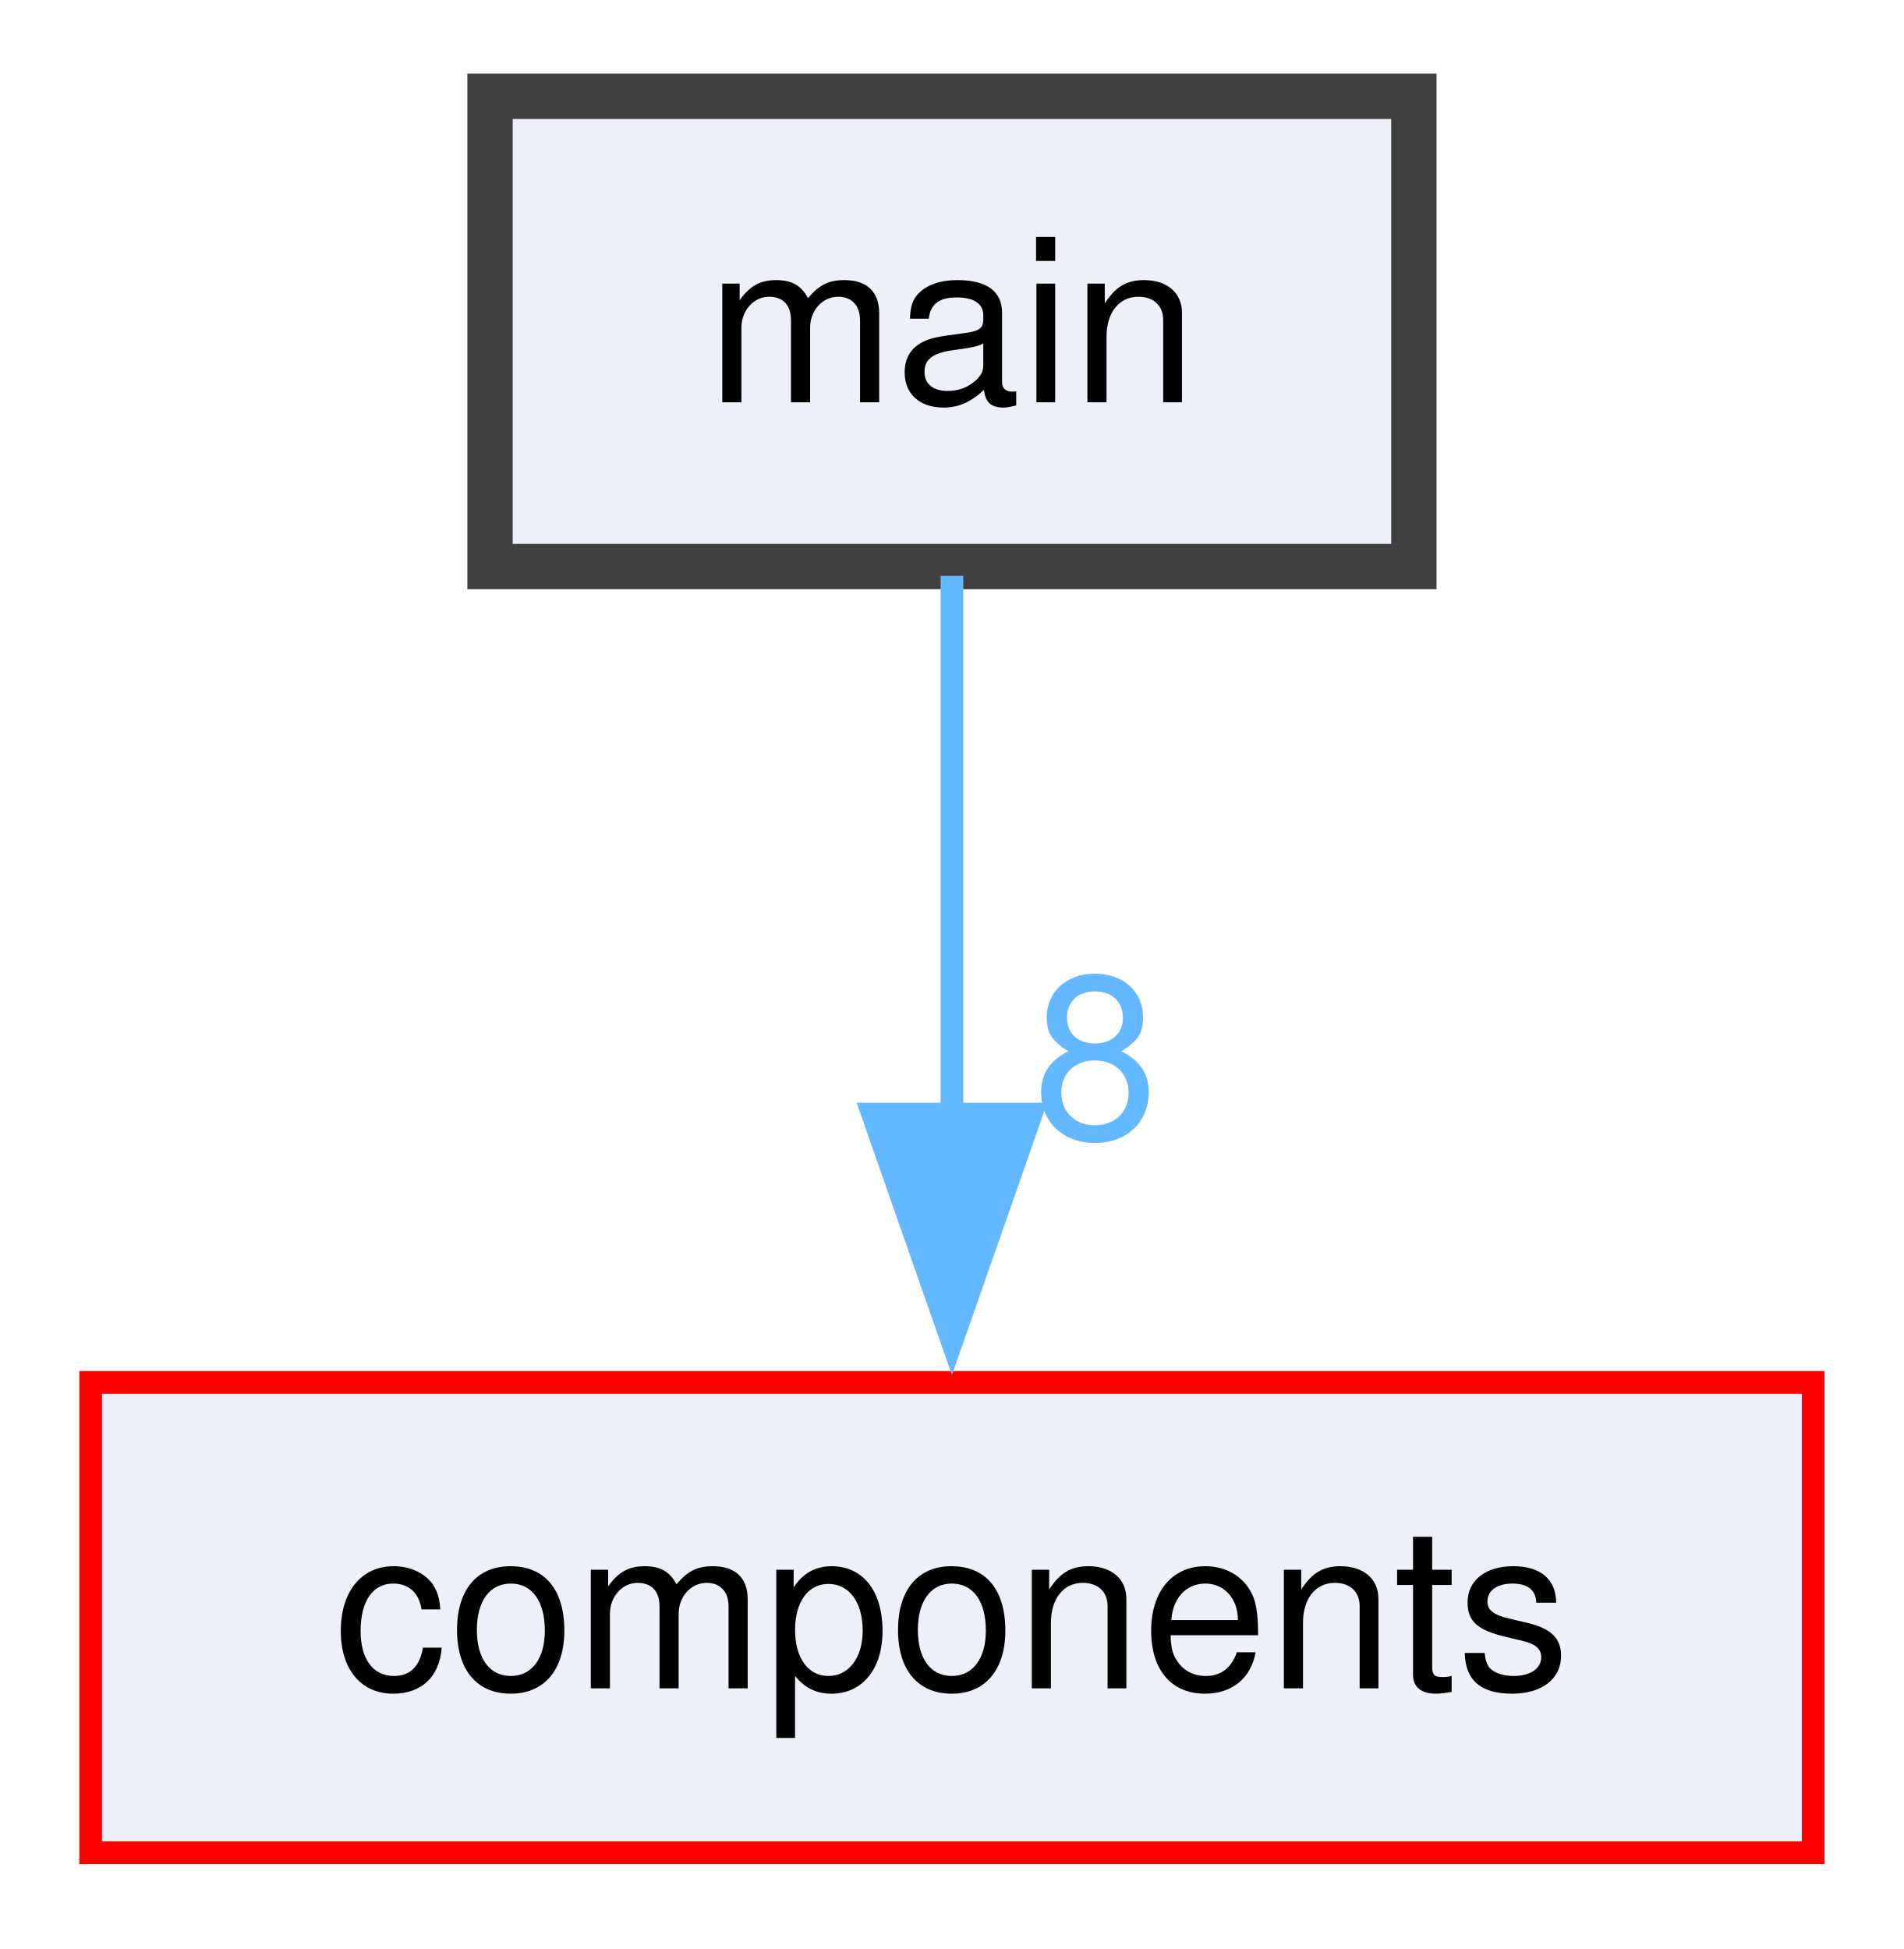
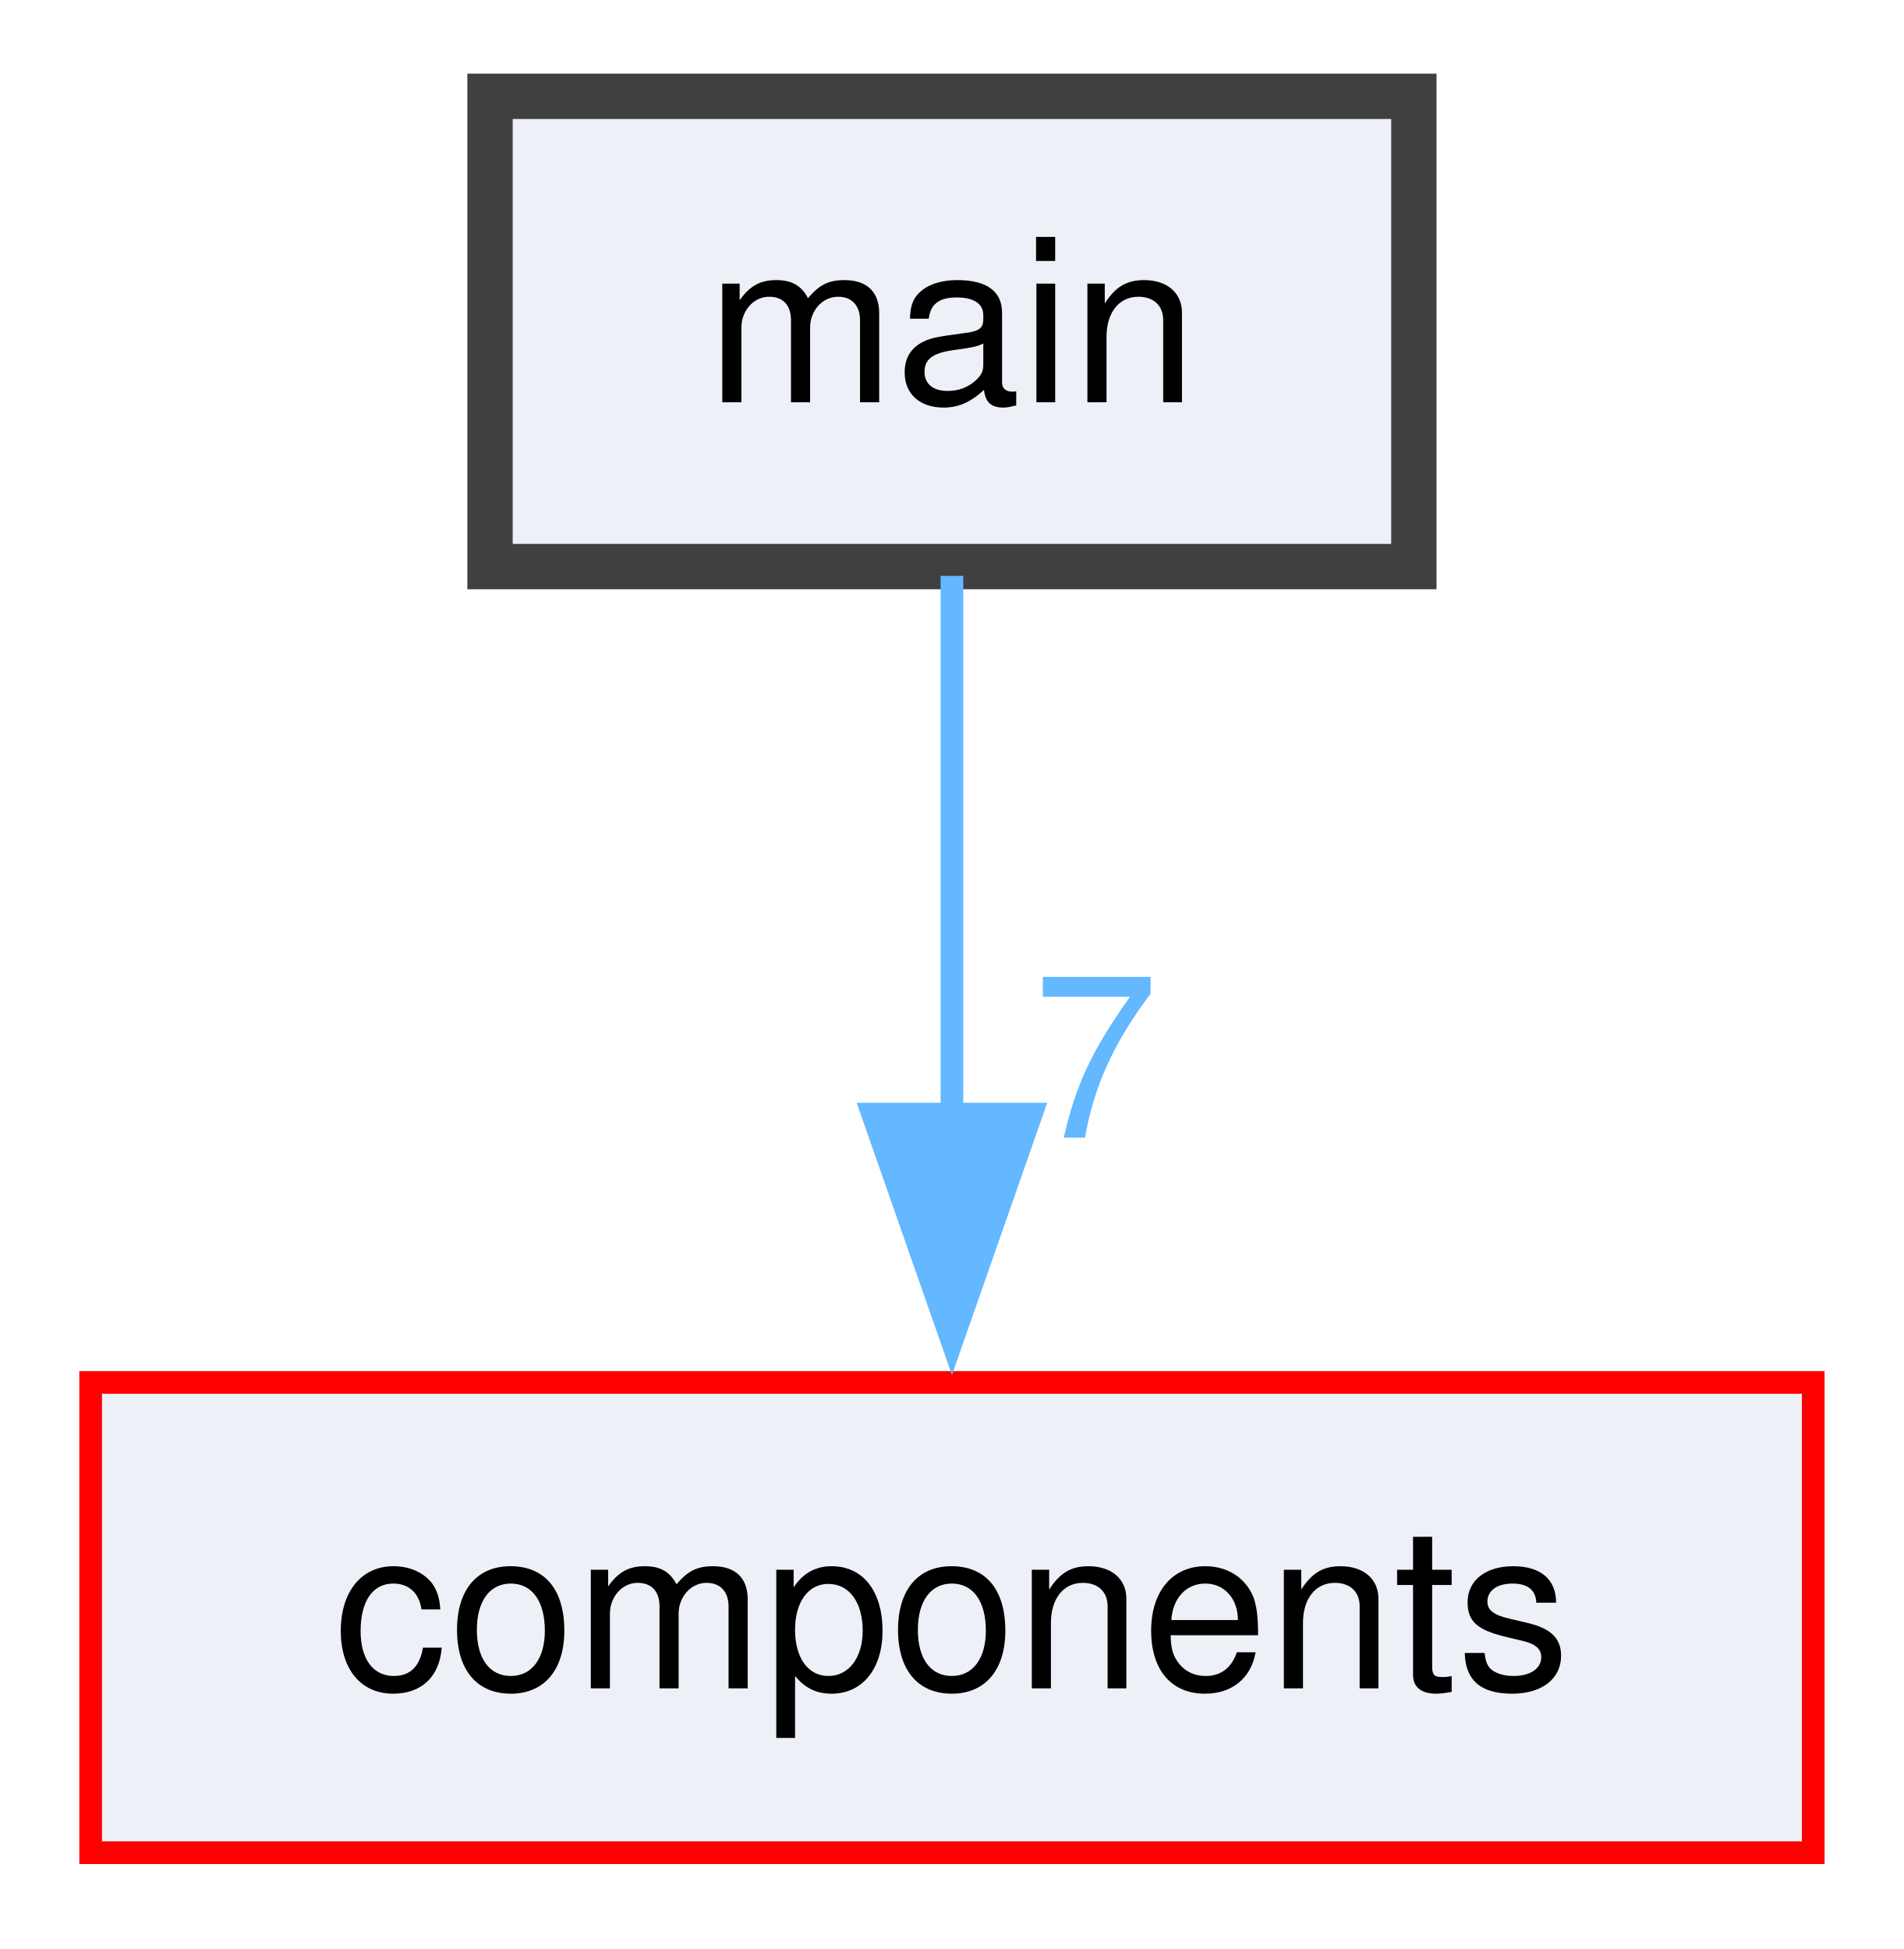
<svg xmlns="http://www.w3.org/2000/svg" xmlns:xlink="http://www.w3.org/1999/xlink" width="84pt" height="86pt" viewBox="0.00 0.00 84.00 85.50">
  <g id="graph0" class="graph" transform="scale(1 1) rotate(0) translate(4 81.5)">
    <g id="node1" class="node">
      <g id="a_node1">
        <a xlink:href="dir_5c982d53a68cdbcd421152b4020263a9.html" target="_top" xlink:title="main">
          <polygon fill="#edf0f7" stroke="#404040" stroke-width="2" points="58.38,-77.5 17.62,-77.5 17.62,-56.75 58.38,-56.75 58.38,-77.5" />
          <text text-anchor="middle" x="38" y="-64" font-family="Helvetica,sans-Serif" font-size="10.00">main</text>
        </a>
      </g>
    </g>
    <g id="node2" class="node">
      <g id="a_node2">
        <a xlink:href="dir_409f97388efe006bc3438b95e9edef48.html" target="_top" xlink:title="components">
          <polygon fill="#edf0f7" stroke="red" points="76,-20.75 0,-20.75 0,0 76,0 76,-20.75" />
          <text text-anchor="middle" x="38" y="-7.25" font-family="Helvetica,sans-Serif" font-size="10.00">components</text>
        </a>
      </g>
    </g>
    <g id="edge1" class="edge">
      <g id="a_edge1">
-         <a xlink:href="dir_000014_000001.html" target="_top">
+         <a xlink:href="dir_000016_000001.html" target="_top">
          <path fill="none" stroke="#63b8ff" d="M38,-56.34C38,-49.72 38,-40.72 38,-32.52" />
          <polygon fill="#63b8ff" stroke="#63b8ff" points="41.5,-32.59 38,-22.59 34.5,-32.59 41.5,-32.59" />
        </a>
      </g>
      <g id="a_edge1-headlabel">
-         <a xlink:href="dir_000014_000001.html" target="_top" xlink:title="8">
-           <text text-anchor="middle" x="44.34" y="-31.55" font-family="Helvetica,sans-Serif" font-size="10.00" fill="#63b8ff">8</text>
+         <a xlink:href="dir_000016_000001.html" target="_top" xlink:title="7">
+           <text text-anchor="middle" x="44.34" y="-31.55" font-family="Helvetica,sans-Serif" font-size="10.00" fill="#63b8ff">7</text>
        </a>
      </g>
    </g>
  </g>
</svg>
